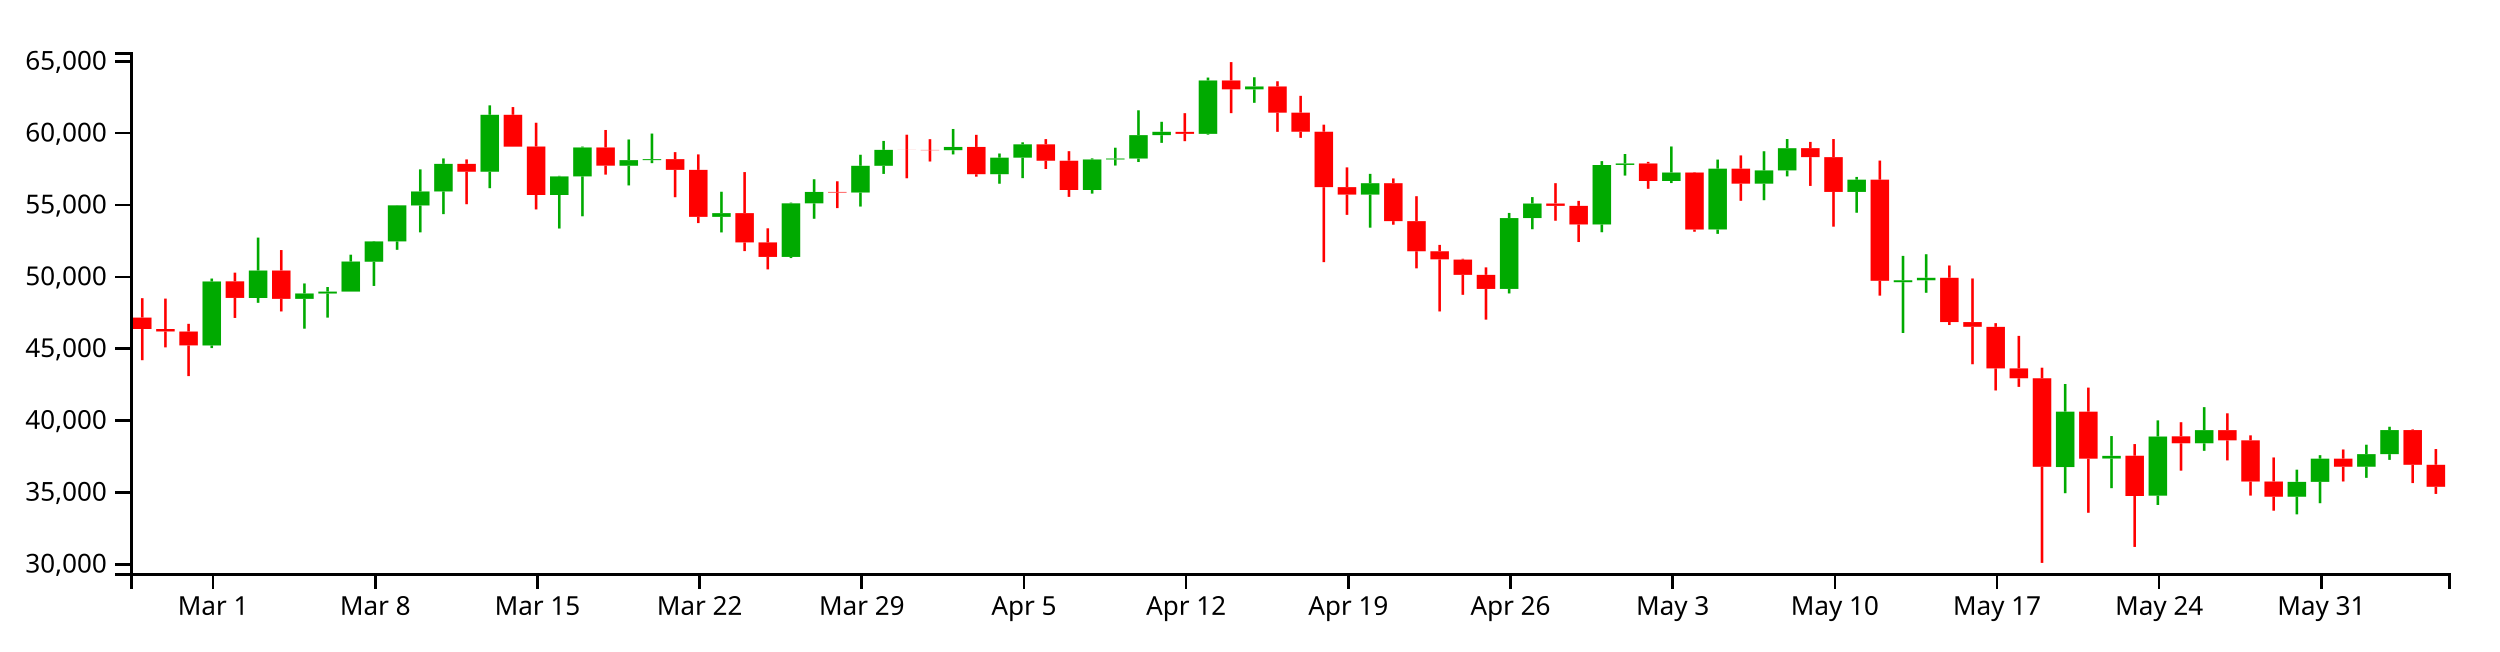
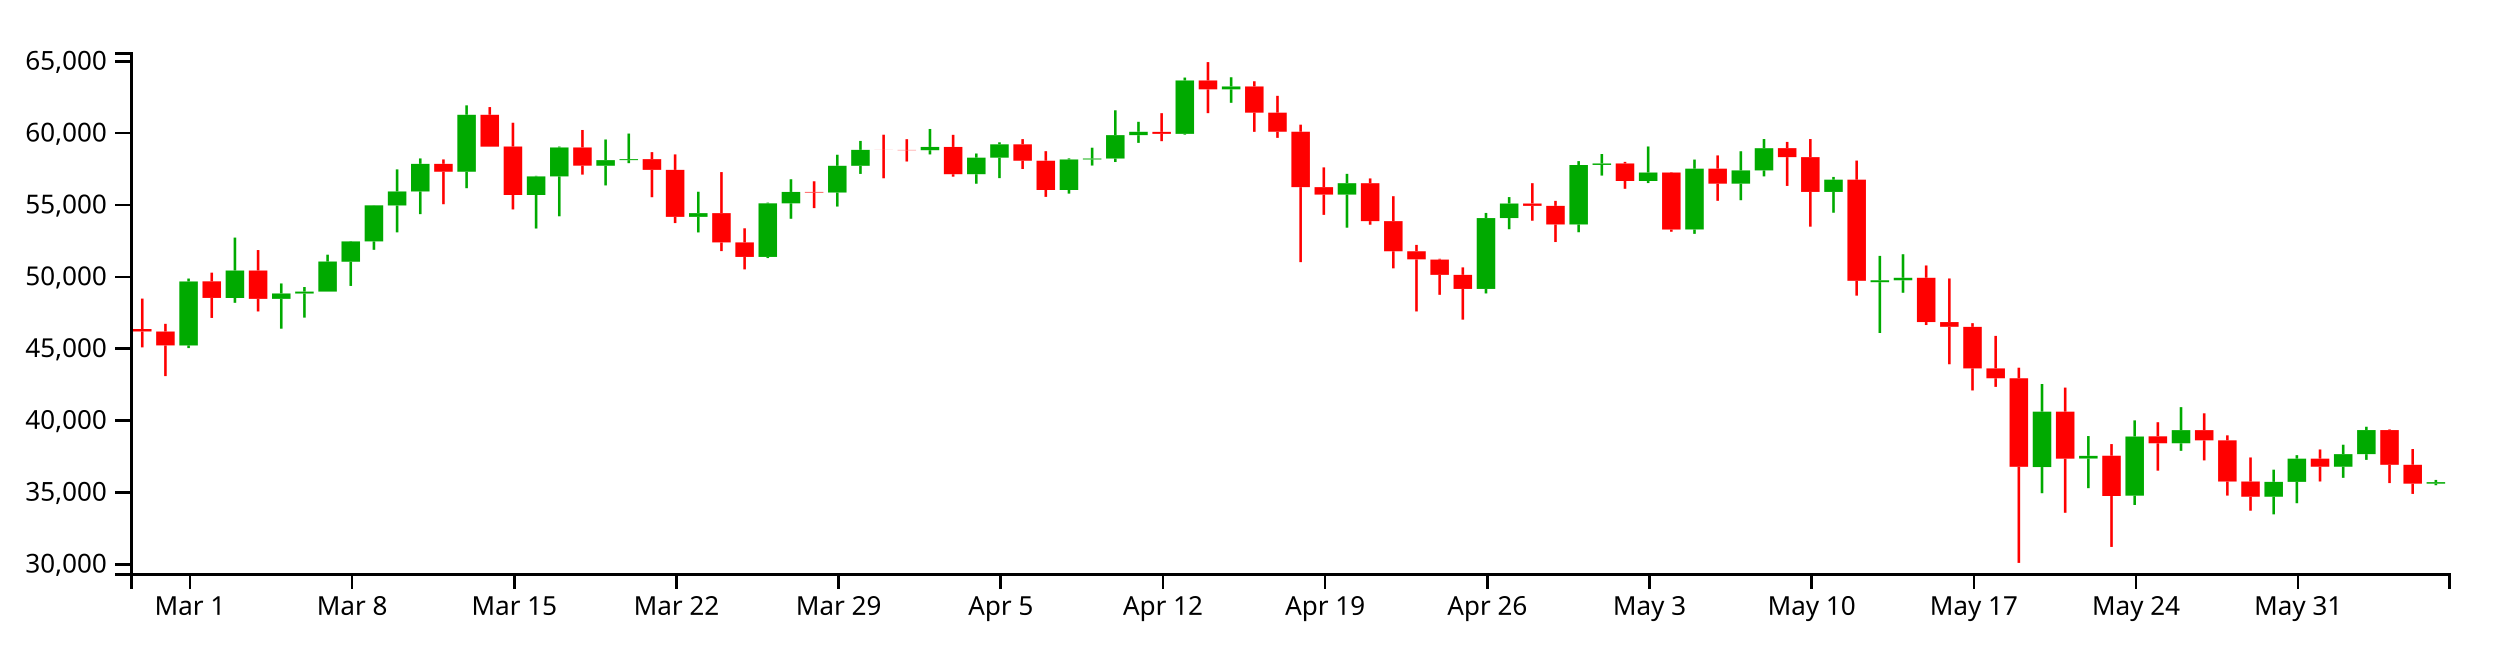
<svg xmlns="http://www.w3.org/2000/svg" version="1.1" width="960" height="250">
  <g transform="translate(50,20)">
    <style>.axis path,.axis line{fill:none;stroke:#000;shape-rendering:crispEdges;}path.candle{stroke:#000000;}path.candle.body{stroke-width:0;}path.candle.up{fill:#00AA00;stroke:#00AA00;}path.candle.down{fill:#FF0000;stroke:#FF0000;}</style>
    <g class="candlestick">
      <g class="data">
-         <path class="candle body up" d="M 27.757 112.651 l 7.117 0 L 34.874 88.082 l -7.117 0 L 27.757 112.651 M 45.55 94.429 l 7.117 0 L 52.667 83.876 l -7.117 0 L 45.55 94.429 M 63.343 94.774 l 7.117 0 L 70.46 92.691 l -7.117 0 L 63.343 94.774 M 72.239 92.718 l 7.117 0 L 79.356 91.971 l -7.117 0 L 72.239 92.718 M 81.136 91.971 l 7.117 0 L 88.253 80.442 l -7.117 0 L 81.136 91.971 M 90.032 80.512 l 7.117 0 L 97.149 72.698 l -7.117 0 L 90.032 80.512 M 98.928 72.698 l 7.117 0 L 106.046 58.853 l -7.117 0 L 98.928 72.698 M 107.825 58.907 l 7.117 0 L 114.942 53.517 l -7.117 0 L 107.825 58.907 M 116.721 53.517 l 7.117 0 L 123.838 42.915 l -7.117 0 L 116.721 53.517 M 134.514 45.957 l 7.117 0 L 141.631 24.071 l -7.117 0 L 134.514 45.957 M 161.204 54.877 l 7.117 0 L 168.321 47.728 l -7.117 0 L 161.204 54.877 M 170.1 47.728 l 7.117 0 L 177.217 36.626 l -7.117 0 L 170.1 47.728 M 187.893 43.644 l 7.117 0 L 195.01 41.498 l -7.117 0 L 187.893 43.644 M 196.789 41.498 l 7.117 0 L 203.906 41.099 l -7.117 0 L 196.789 41.498 M 223.479 63.274 l 7.117 0 L 230.596 61.852 l -7.117 0 L 223.479 63.274 M 250.168 78.665 l 7.117 0 L 257.285 58.075 l -7.117 0 L 250.168 78.665 M 259.064 58.075 l 7.117 0 L 266.182 53.707 l -7.117 0 L 259.064 58.075 M 276.857 53.925 l 7.117 0 L 283.974 43.675 l -7.117 0 L 276.857 53.925 M 285.754 43.675 l 7.117 0 L 292.871 37.544 l -7.117 0 L 285.754 43.675 M 312.443 37.688 l 7.117 0 L 319.56 36.422 l -7.117 0 L 312.443 37.688 M 330.236 46.894 l 7.117 0 L 337.353 40.549 l -7.117 0 L 330.236 46.894 M 339.132 40.549 l 7.117 0 L 346.25 35.429 l -7.117 0 L 339.132 40.549 M 365.822 52.955 l 7.117 0 L 372.939 41.236 l -7.117 0 L 365.822 52.955 M 374.718 41.236 l 7.117 0 L 381.835 40.877 l -7.117 0 L 374.718 41.236 M 383.615 40.877 l 7.117 0 L 390.732 31.902 l -7.117 0 L 383.615 40.877 M 392.511 31.902 l 7.117 0 L 399.628 30.615 l -7.117 0 L 392.511 31.902 M 410.304 31.401 l 7.117 0 L 417.421 10.903 l -7.117 0 L 410.304 31.401 M 428.097 14.299 l 7.117 0 L 435.214 13.193 l -7.117 0 L 428.097 14.299 M 472.579 54.722 l 7.117 0 L 479.696 50.353 l -7.117 0 L 472.579 54.722 M 525.958 90.953 l 7.117 0 L 533.075 63.726 l -7.117 0 L 525.958 90.953 M 534.854 63.726 l 7.117 0 L 541.971 58.15 l -7.117 0 L 534.854 63.726 M 561.543 66.189 l 7.117 0 L 568.661 43.35 l -7.117 0 L 561.543 66.189 M 570.44 43.334 l 7.117 0 L 577.557 42.765 l -7.117 0 L 570.44 43.334 M 588.233 49.508 l 7.117 0 L 595.35 46.246 l -7.117 0 L 588.233 49.508 M 606.026 68.119 l 7.117 0 L 613.143 44.775 l -7.117 0 L 606.026 68.119 M 623.818 50.526 l 7.117 0 L 630.936 45.444 l -7.117 0 L 623.818 50.526 M 632.715 45.44 l 7.117 0 L 639.832 36.907 l -7.117 0 L 632.715 45.44 M 659.404 53.713 l 7.117 0 L 666.521 49.001 l -7.117 0 L 659.404 53.713 M 677.197 88.357 l 7.117 0 L 684.314 87.619 l -7.117 0 L 677.197 88.357 M 686.094 87.614 l 7.117 0 L 693.211 86.678 l -7.117 0 L 686.094 87.614 M 739.472 159.345 l 7.117 0 L 746.589 138.073 l -7.117 0 L 739.472 159.345 M 757.265 156.078 l 7.117 0 L 764.382 155.05 l -7.117 0 L 757.265 156.078 M 775.058 170.324 l 7.117 0 L 782.175 147.62 l -7.117 0 L 775.058 170.324 M 792.851 150.222 l 7.117 0 L 799.968 145.161 l -7.117 0 L 792.851 150.222 M 828.437 170.745 l 7.117 0 L 835.554 165.028 l -7.117 0 L 828.437 170.745 M 837.333 165.028 l 7.117 0 L 844.45 156.131 l -7.117 0 L 837.333 165.028 M 855.126 159.215 l 7.117 0 L 862.243 154.393 l -7.117 0 L 855.126 159.215 M 864.022 154.393 l 7.117 0 L 871.14 145.134 l -7.117 0 L 864.022 154.393" />
-         <path class="candle body down" d="M 1.068 101.949 l 7.117 0 L 8.185 106.346 l -7.117 0 L 1.068 101.949 M 9.964 106.346 l 7.117 0 L 17.081 107.286 l -7.117 0 L 9.964 106.346 M 18.86 107.302 l 7.117 0 L 25.978 112.643 l -7.117 0 L 18.86 107.302 M 36.653 88.034 l 7.117 0 L 43.77 94.407 l -7.117 0 L 36.653 88.034 M 54.446 83.876 l 7.117 0 L 61.563 94.774 l -7.117 0 L 54.446 83.876 M 125.618 42.915 l 7.117 0 L 132.735 45.957 l -7.117 0 L 125.618 42.915 M 143.411 24.071 l 7.117 0 L 150.528 36.321 l -7.117 0 L 143.411 24.071 M 152.307 36.278 l 7.117 0 L 159.424 54.877 l -7.117 0 L 152.307 36.278 M 178.996 36.626 l 7.117 0 L 186.114 43.605 l -7.117 0 L 178.996 36.626 M 205.686 41.111 l 7.117 0 L 212.803 45.241 l -7.117 0 L 205.686 41.111 M 214.582 45.241 l 7.117 0 L 221.699 63.274 l -7.117 0 L 214.582 45.241 M 232.375 61.842 l 7.117 0 L 239.492 73.093 l -7.117 0 L 232.375 61.842 M 241.271 73.093 l 7.117 0 L 248.389 78.665 l -7.117 0 L 241.271 73.093 M 267.961 53.707 l 7.117 0 L 275.078 53.925 l -7.117 0 L 267.961 53.707 M 294.65 37.544 l 7.117 0 L 301.767 37.577 l -7.117 0 L 294.65 37.544 M 303.547 37.583 l 7.117 0 L 310.664 37.688 l -7.117 0 L 303.547 37.583 M 321.339 36.422 l 7.117 0 L 328.457 46.894 l -7.117 0 L 321.339 36.422 M 348.029 35.429 l 7.117 0 L 355.146 41.712 l -7.117 0 L 348.029 35.429 M 356.925 41.718 l 7.117 0 L 364.042 52.955 l -7.117 0 L 356.925 41.718 M 401.407 30.635 l 7.117 0 L 408.525 31.401 l -7.117 0 L 401.407 30.635 M 419.2 10.903 l 7.117 0 L 426.317 14.299 l -7.117 0 L 419.2 10.903 M 436.993 13.2 l 7.117 0 L 444.11 23.263 l -7.117 0 L 436.993 13.2 M 445.89 23.263 l 7.117 0 L 453.007 30.591 l -7.117 0 L 445.89 23.263 M 454.786 30.591 l 7.117 0 L 461.903 51.871 l -7.117 0 L 454.786 30.591 M 463.683 51.871 l 7.117 0 L 470.8 54.722 l -7.117 0 L 463.683 51.871 M 481.475 50.353 l 7.117 0 L 488.593 64.905 l -7.117 0 L 481.475 50.353 M 490.372 64.905 l 7.117 0 L 497.489 76.474 l -7.117 0 L 490.372 64.905 M 499.268 76.474 l 7.117 0 L 506.385 79.595 l -7.117 0 L 499.268 76.474 M 508.165 79.676 l 7.117 0 L 515.282 85.539 l -7.117 0 L 508.165 79.676 M 517.061 85.539 l 7.117 0 L 524.178 90.953 l -7.117 0 L 517.061 85.539 M 543.75 58.15 l 7.117 0 L 550.868 59.064 l -7.117 0 L 543.75 58.15 M 552.647 59.064 l 7.117 0 L 559.764 66.189 l -7.117 0 L 552.647 59.064 M 579.336 42.781 l 7.117 0 L 586.453 49.508 l -7.117 0 L 579.336 42.781 M 597.129 46.246 l 7.117 0 L 604.246 68.147 l -7.117 0 L 597.129 46.246 M 614.922 44.775 l 7.117 0 L 622.039 50.526 l -7.117 0 L 614.922 44.775 M 641.611 36.882 l 7.117 0 L 648.729 40.334 l -7.117 0 L 641.611 36.882 M 650.508 40.334 l 7.117 0 L 657.625 53.713 l -7.117 0 L 650.508 40.334 M 668.301 49.001 l 7.117 0 L 675.418 87.838 l -7.117 0 L 668.301 49.001 M 694.99 86.663 l 7.117 0 L 702.107 103.664 l -7.117 0 L 694.99 86.663 M 703.886 103.664 l 7.117 0 L 711.004 105.493 l -7.117 0 L 703.886 103.664 M 712.783 105.518 l 7.117 0 L 719.9 121.457 l -7.117 0 L 712.783 105.518 M 721.679 121.458 l 7.117 0 L 728.796 125.255 l -7.117 0 L 721.679 121.458 M 730.576 125.255 l 7.117 0 L 737.693 159.241 l -7.117 0 L 730.576 125.255 M 748.369 138.08 l 7.117 0 L 755.486 156.141 l -7.117 0 L 748.369 138.08 M 766.162 155.001 l 7.117 0 L 773.279 170.468 l -7.117 0 L 766.162 155.001 M 783.954 147.539 l 7.117 0 L 791.072 150.222 l -7.117 0 L 783.954 147.539 M 801.747 145.161 l 7.117 0 L 808.864 149.089 l -7.117 0 L 801.747 145.161 M 810.644 149.089 l 7.117 0 L 817.761 164.905 l -7.117 0 L 810.644 149.089 M 819.54 164.915 l 7.117 0 L 826.657 170.745 l -7.117 0 L 819.54 164.915 M 846.23 156.131 l 7.117 0 L 853.347 159.225 l -7.117 0 L 846.23 156.131 M 872.919 145.135 l 7.117 0 L 880.036 158.475 l -7.117 0 L 872.919 145.135 M 881.815 158.474 l 7.117 0 L 888.932 166.943 l -7.117 0 L 881.815 158.474" />
+         <path class="candle body up" d="M 18.86 112.651 l 7.117 0 L 25.978 88.082 l -7.117 0 L 18.86 112.651 M 36.653 94.429 l 7.117 0 L 43.77 83.876 l -7.117 0 L 36.653 94.429 M 54.446 94.774 l 7.117 0 L 61.563 92.691 l -7.117 0 L 54.446 94.774 M 63.343 92.718 l 7.117 0 L 70.46 91.971 l -7.117 0 L 63.343 92.718 M 72.239 91.971 l 7.117 0 L 79.356 80.442 l -7.117 0 L 72.239 91.971 M 81.136 80.512 l 7.117 0 L 88.253 72.698 l -7.117 0 L 81.136 80.512 M 90.032 72.698 l 7.117 0 L 97.149 58.853 l -7.117 0 L 90.032 72.698 M 98.928 58.907 l 7.117 0 L 106.046 53.517 l -7.117 0 L 98.928 58.907 M 107.825 53.517 l 7.117 0 L 114.942 42.915 l -7.117 0 L 107.825 53.517 M 125.618 45.957 l 7.117 0 L 132.735 24.071 l -7.117 0 L 125.618 45.957 M 152.307 54.877 l 7.117 0 L 159.424 47.728 l -7.117 0 L 152.307 54.877 M 161.204 47.728 l 7.117 0 L 168.321 36.626 l -7.117 0 L 161.204 47.728 M 178.996 43.644 l 7.117 0 L 186.114 41.498 l -7.117 0 L 178.996 43.644 M 187.893 41.498 l 7.117 0 L 195.01 41.099 l -7.117 0 L 187.893 41.498 M 214.582 63.274 l 7.117 0 L 221.699 61.852 l -7.117 0 L 214.582 63.274 M 241.271 78.665 l 7.117 0 L 248.389 58.075 l -7.117 0 L 241.271 78.665 M 250.168 58.075 l 7.117 0 L 257.285 53.707 l -7.117 0 L 250.168 58.075 M 267.961 53.925 l 7.117 0 L 275.078 43.675 l -7.117 0 L 267.961 53.925 M 276.857 43.675 l 7.117 0 L 283.974 37.544 l -7.117 0 L 276.857 43.675 M 303.547 37.688 l 7.117 0 L 310.664 36.422 l -7.117 0 L 303.547 37.688 M 321.339 46.894 l 7.117 0 L 328.457 40.549 l -7.117 0 L 321.339 46.894 M 330.236 40.549 l 7.117 0 L 337.353 35.429 l -7.117 0 L 330.236 40.549 M 356.925 52.955 l 7.117 0 L 364.042 41.236 l -7.117 0 L 356.925 52.955 M 365.822 41.236 l 7.117 0 L 372.939 40.877 l -7.117 0 L 365.822 41.236 M 374.718 40.877 l 7.117 0 L 381.835 31.902 l -7.117 0 L 374.718 40.877 M 383.615 31.902 l 7.117 0 L 390.732 30.615 l -7.117 0 L 383.615 31.902 M 401.407 31.401 l 7.117 0 L 408.525 10.903 l -7.117 0 L 401.407 31.401 M 419.2 14.299 l 7.117 0 L 426.317 13.193 l -7.117 0 L 419.2 14.299 M 463.683 54.722 l 7.117 0 L 470.8 50.353 l -7.117 0 L 463.683 54.722 M 517.061 90.953 l 7.117 0 L 524.178 63.726 l -7.117 0 L 517.061 90.953 M 525.958 63.726 l 7.117 0 L 533.075 58.15 l -7.117 0 L 525.958 63.726 M 552.647 66.189 l 7.117 0 L 559.764 43.35 l -7.117 0 L 552.647 66.189 M 561.543 43.334 l 7.117 0 L 568.661 42.765 l -7.117 0 L 561.543 43.334 M 579.336 49.508 l 7.117 0 L 586.453 46.246 l -7.117 0 L 579.336 49.508 M 597.129 68.119 l 7.117 0 L 604.246 44.775 l -7.117 0 L 597.129 68.119 M 614.922 50.526 l 7.117 0 L 622.039 45.444 l -7.117 0 L 614.922 50.526 M 623.818 45.44 l 7.117 0 L 630.936 36.907 l -7.117 0 L 623.818 45.44 M 650.508 53.713 l 7.117 0 L 657.625 49.001 l -7.117 0 L 650.508 53.713 M 668.301 88.357 l 7.117 0 L 675.418 87.619 l -7.117 0 L 668.301 88.357 M 677.197 87.614 l 7.117 0 L 684.314 86.678 l -7.117 0 L 677.197 87.614 M 730.576 159.345 l 7.117 0 L 737.693 138.073 l -7.117 0 L 730.576 159.345 M 748.369 156.078 l 7.117 0 L 755.486 155.05 l -7.117 0 L 748.369 156.078 M 766.162 170.324 l 7.117 0 L 773.279 147.62 l -7.117 0 L 766.162 170.324 M 783.954 150.222 l 7.117 0 L 791.072 145.161 l -7.117 0 L 783.954 150.222 M 819.54 170.745 l 7.117 0 L 826.657 165.028 l -7.117 0 L 819.54 170.745 M 828.437 165.028 l 7.117 0 L 835.554 156.131 l -7.117 0 L 828.437 165.028 M 846.23 159.215 l 7.117 0 L 853.347 154.393 l -7.117 0 L 846.23 159.215 M 855.126 154.393 l 7.117 0 L 862.243 145.134 l -7.117 0 L 855.126 154.393 M 881.815 165.719 l 7.117 0 L 888.932 165.129 l -7.117 0 L 881.815 165.719" />
+         <path class="candle body down" d="M 1.068 106.346 l 7.117 0 L 8.185 107.286 l -7.117 0 L 1.068 106.346 M 9.964 107.302 l 7.117 0 L 17.081 112.643 l -7.117 0 L 9.964 107.302 M 27.757 88.034 l 7.117 0 L 34.874 94.407 l -7.117 0 L 27.757 88.034 M 45.55 83.876 l 7.117 0 L 52.667 94.774 l -7.117 0 L 45.55 83.876 M 116.721 42.915 l 7.117 0 L 123.838 45.957 l -7.117 0 L 116.721 42.915 M 134.514 24.071 l 7.117 0 L 141.631 36.321 l -7.117 0 L 134.514 24.071 M 143.411 36.278 l 7.117 0 L 150.528 54.877 l -7.117 0 L 143.411 36.278 M 170.1 36.626 l 7.117 0 L 177.217 43.605 l -7.117 0 L 170.1 36.626 M 196.789 41.111 l 7.117 0 L 203.906 45.241 l -7.117 0 L 196.789 41.111 M 205.686 45.241 l 7.117 0 L 212.803 63.274 l -7.117 0 L 205.686 45.241 M 223.479 61.842 l 7.117 0 L 230.596 73.093 l -7.117 0 L 223.479 61.842 M 232.375 73.093 l 7.117 0 L 239.492 78.665 l -7.117 0 L 232.375 73.093 M 259.064 53.707 l 7.117 0 L 266.182 53.925 l -7.117 0 L 259.064 53.707 M 285.754 37.544 l 7.117 0 L 292.871 37.577 l -7.117 0 L 285.754 37.544 M 294.65 37.583 l 7.117 0 L 301.767 37.688 l -7.117 0 L 294.65 37.583 M 312.443 36.422 l 7.117 0 L 319.56 46.894 l -7.117 0 L 312.443 36.422 M 339.132 35.429 l 7.117 0 L 346.25 41.712 l -7.117 0 L 339.132 35.429 M 348.029 41.718 l 7.117 0 L 355.146 52.955 l -7.117 0 L 348.029 41.718 M 392.511 30.635 l 7.117 0 L 399.628 31.401 l -7.117 0 L 392.511 30.635 M 410.304 10.903 l 7.117 0 L 417.421 14.299 l -7.117 0 L 410.304 10.903 M 428.097 13.2 l 7.117 0 L 435.214 23.263 l -7.117 0 L 428.097 13.2 M 436.993 23.263 l 7.117 0 L 444.11 30.591 l -7.117 0 L 436.993 23.263 M 445.89 30.591 l 7.117 0 L 453.007 51.871 l -7.117 0 L 445.89 30.591 M 454.786 51.871 l 7.117 0 L 461.903 54.722 l -7.117 0 L 454.786 51.871 M 472.579 50.353 l 7.117 0 L 479.696 64.905 l -7.117 0 L 472.579 50.353 M 481.475 64.905 l 7.117 0 L 488.593 76.474 l -7.117 0 L 481.475 64.905 M 490.372 76.474 l 7.117 0 L 497.489 79.595 l -7.117 0 L 490.372 76.474 M 499.268 79.676 l 7.117 0 L 506.385 85.539 l -7.117 0 L 499.268 79.676 M 508.165 85.539 l 7.117 0 L 515.282 90.953 l -7.117 0 L 508.165 85.539 M 534.854 58.15 l 7.117 0 L 541.971 59.064 l -7.117 0 L 534.854 58.15 M 543.75 59.064 l 7.117 0 L 550.868 66.189 l -7.117 0 L 543.75 59.064 M 570.44 42.781 l 7.117 0 L 577.557 49.508 l -7.117 0 L 570.44 42.781 M 588.233 46.246 l 7.117 0 L 595.35 68.147 l -7.117 0 L 588.233 46.246 M 606.026 44.775 l 7.117 0 L 613.143 50.526 l -7.117 0 L 606.026 44.775 M 632.715 36.882 l 7.117 0 L 639.832 40.334 l -7.117 0 L 632.715 36.882 M 641.611 40.334 l 7.117 0 L 648.729 53.713 l -7.117 0 L 641.611 40.334 M 659.404 49.001 l 7.117 0 L 666.521 87.838 l -7.117 0 L 659.404 49.001 M 686.094 86.663 l 7.117 0 L 693.211 103.664 l -7.117 0 L 686.094 86.663 M 694.99 103.664 l 7.117 0 L 702.107 105.493 l -7.117 0 L 694.99 103.664 M 703.886 105.518 l 7.117 0 L 711.004 121.457 l -7.117 0 L 703.886 105.518 M 712.783 121.458 l 7.117 0 L 719.9 125.255 l -7.117 0 L 712.783 121.458 M 721.679 125.255 l 7.117 0 L 728.796 159.241 l -7.117 0 L 721.679 125.255 M 739.472 138.08 l 7.117 0 L 746.589 156.141 l -7.117 0 L 739.472 138.08 M 757.265 155.001 l 7.117 0 L 764.382 170.468 l -7.117 0 L 757.265 155.001 M 775.058 147.539 l 7.117 0 L 782.175 150.222 l -7.117 0 L 775.058 147.539 M 792.851 145.161 l 7.117 0 L 799.968 149.089 l -7.117 0 L 792.851 145.161 M 801.747 149.089 l 7.117 0 L 808.864 164.905 l -7.117 0 L 801.747 149.089 M 810.644 164.915 l 7.117 0 L 817.761 170.745 l -7.117 0 L 810.644 164.915 M 837.333 156.131 l 7.117 0 L 844.45 159.225 l -7.117 0 L 837.333 156.131 M 864.022 145.135 l 7.117 0 L 871.14 158.475 l -7.117 0 L 864.022 145.135 M 872.919 158.474 l 7.117 0 L 880.036 165.735 l -7.117 0 L 872.919 158.474" />
        <path class="candle body equal" />
-         <path class="candle wick up" d="M 31.315 86.962 L 31.315 88.082 M 31.315 112.651 L 31.315 113.664 M 49.108 71.237 L 49.108 83.876 M 49.108 94.429 L 49.108 96.283 M 66.901 88.844 L 66.901 92.691 M 66.901 94.774 L 66.901 106.218 M 75.798 90.217 L 75.798 91.971 M 75.798 92.718 L 75.798 101.97 M 84.694 77.803 L 84.694 80.442 M 84.694 91.971 L 84.694 91.971 M 93.591 72.546 L 93.591 72.698 M 93.591 80.512 L 93.591 89.805 M 102.487 58.795 L 102.487 58.853 M 102.487 72.698 L 102.487 75.93 M 111.383 45.042 L 111.383 53.517 M 111.383 58.907 L 111.383 69.223 M 120.28 40.836 L 120.28 42.915 M 120.28 53.517 L 120.28 62.228 M 138.073 20.454 L 138.073 24.071 M 138.073 45.957 L 138.073 52.267 M 164.762 47.521 L 164.762 47.728 M 164.762 54.877 L 164.762 67.754 M 173.659 36.285 L 173.659 36.626 M 173.659 47.728 L 173.659 63.051 M 191.451 33.564 L 191.451 41.498 M 191.451 43.644 L 191.451 51.204 M 200.348 31.29 L 200.348 41.099 M 200.348 41.498 L 200.348 42.655 M 227.037 53.631 L 227.037 61.852 M 227.037 63.274 L 227.037 69.251 M 253.727 57.81 L 253.727 58.075 M 253.727 78.665 L 253.727 79.102 M 262.623 48.834 L 262.623 53.707 M 262.623 58.075 L 262.623 64.009 M 280.416 39.424 L 280.416 43.675 M 280.416 53.925 L 280.416 59.319 M 289.312 34.115 L 289.312 37.544 M 289.312 43.675 L 289.312 46.787 M 316.002 29.525 L 316.002 36.422 M 316.002 37.688 L 316.002 39.299 M 333.794 38.944 L 333.794 40.549 M 333.794 46.894 L 333.794 50.557 M 342.691 34.645 L 342.691 35.429 M 342.691 40.549 L 342.691 48.407 M 369.38 40.817 L 369.38 41.236 M 369.38 52.955 L 369.38 54.354 M 378.277 36.726 L 378.277 40.877 M 378.277 41.236 L 378.277 43.572 M 387.173 22.352 L 387.173 31.902 M 387.173 40.877 L 387.173 42.215 M 396.07 26.771 L 396.07 30.615 M 396.07 31.902 L 396.07 34.863 M 413.862 9.784 L 413.862 10.903 M 413.862 31.401 L 413.862 31.703 M 431.655 9.662 L 431.655 13.193 M 431.655 14.299 L 431.655 19.483 M 476.138 46.76 L 476.138 50.353 M 476.138 54.722 L 476.138 67.43 M 529.516 61.766 L 529.516 63.726 M 529.516 90.953 L 529.516 92.681 M 538.413 55.678 L 538.413 58.15 M 538.413 63.726 L 538.413 68.026 M 565.102 41.867 L 565.102 43.35 M 565.102 66.189 L 565.102 69.179 M 573.998 39.136 L 573.998 42.765 M 573.998 43.334 L 573.998 47.423 M 591.791 36.248 L 591.791 46.246 M 591.791 49.508 L 591.791 50.298 M 609.584 41.278 L 609.584 44.775 M 609.584 68.119 L 609.584 69.803 M 627.377 38.077 L 627.377 45.444 M 627.377 50.526 L 627.377 56.883 M 636.273 33.387 L 636.273 36.907 M 636.273 45.44 L 636.273 47.733 M 662.963 47.94 L 662.963 49.001 M 662.963 53.713 L 662.963 61.692 M 680.756 78.26 L 680.756 87.619 M 680.756 88.357 L 680.756 107.874 M 689.652 77.621 L 689.652 86.678 M 689.652 87.614 L 689.652 92.426 M 743.031 127.451 L 743.031 138.073 M 743.031 159.345 L 743.031 169.394 M 760.824 147.44 L 760.824 155.05 M 760.824 156.078 L 760.824 167.459 M 778.617 141.42 L 778.617 147.62 M 778.617 170.324 L 778.617 173.913 M 796.409 136.338 L 796.409 145.161 M 796.409 150.222 L 796.409 153.115 M 831.995 160.356 L 831.995 165.028 M 831.995 170.745 L 831.995 177.51 M 840.892 154.778 L 840.892 156.131 M 840.892 165.028 L 840.892 173.235 M 858.685 150.772 L 858.685 154.393 M 858.685 159.215 L 858.685 163.49 M 867.581 143.87 L 867.581 145.134 M 867.581 154.393 L 867.581 156.593" style="stroke-width: 1px;" />
-         <path class="candle wick down" d="M 4.626 94.498 L 4.626 101.949 M 4.626 106.346 L 4.626 118.319 M 13.523 94.665 L 13.523 106.346 M 13.523 107.286 L 13.523 113.391 M 22.419 104.351 L 22.419 107.302 M 22.419 112.643 L 22.419 124.426 M 40.212 84.7 L 40.212 88.034 M 40.212 94.407 L 40.212 102.093 M 58.005 76.016 L 58.005 83.876 M 58.005 94.774 L 58.005 99.597 M 129.176 41.214 L 129.176 42.915 M 129.176 45.957 L 129.176 58.421 M 146.969 21.112 L 146.969 24.071 M 146.969 36.321 L 146.969 36.329 M 155.866 27.133 L 155.866 36.278 M 155.866 54.877 L 155.866 60.423 M 182.555 29.911 L 182.555 36.626 M 182.555 43.605 L 182.555 47.054 M 209.244 38.413 L 209.244 41.111 M 209.244 45.241 L 209.244 55.732 M 218.141 39.287 L 218.141 45.241 M 218.141 63.274 L 218.141 65.664 M 235.934 46.077 L 235.934 61.842 M 235.934 73.093 L 235.934 76.424 M 244.83 67.667 L 244.83 73.093 M 244.83 78.665 L 244.83 83.444 M 271.519 49.61 L 271.519 53.707 M 271.519 53.925 L 271.519 59.916 M 298.209 31.732 L 298.209 37.544 M 298.209 37.577 L 298.209 48.455 M 307.105 33.442 L 307.105 37.583 M 307.105 37.688 L 307.105 42.019 M 324.898 31.777 L 324.898 36.422 M 324.898 46.894 L 324.898 47.843 M 351.587 33.413 L 351.587 35.429 M 351.587 41.712 L 351.587 44.902 M 360.484 38.049 L 360.484 41.718 M 360.484 52.955 L 360.484 55.606 M 404.966 23.455 L 404.966 30.635 M 404.966 31.401 L 404.966 34.211 M 422.759 3.846 L 422.759 10.903 M 422.759 14.299 L 422.759 23.45 M 440.552 11.203 L 440.552 13.2 M 440.552 23.263 L 440.552 30.628 M 449.448 16.801 L 449.448 23.263 M 449.448 30.591 L 449.448 32.941 M 458.345 27.875 L 458.345 30.591 M 458.345 51.871 L 458.345 80.665 M 467.241 44.274 L 467.241 51.871 M 467.241 54.722 L 467.241 62.511 M 485.034 48.517 L 485.034 50.353 M 485.034 64.905 L 485.034 66.293 M 493.93 55.339 L 493.93 64.905 M 493.93 76.474 L 493.93 83.045 M 502.827 74.041 L 502.827 76.474 M 502.827 79.595 L 502.827 99.597 M 511.723 79.369 L 511.723 79.676 M 511.723 85.539 L 511.723 93.213 M 520.62 82.67 L 520.62 85.539 M 520.62 90.953 L 520.62 102.742 M 547.309 50.337 L 547.309 58.15 M 547.309 59.064 L 547.309 64.764 M 556.206 57.135 L 556.206 59.064 M 556.206 66.189 L 556.206 72.942 M 582.895 42.154 L 582.895 42.781 M 582.895 49.508 L 582.895 52.504 M 600.688 46.077 L 600.688 46.246 M 600.688 68.147 L 600.688 68.993 M 618.481 39.677 L 618.481 44.775 M 618.481 50.526 L 618.481 57.112 M 645.17 34.49 L 645.17 36.882 M 645.17 40.334 L 645.17 51.398 M 654.066 33.387 L 654.066 40.334 M 654.066 53.713 L 654.066 67.044 M 671.859 41.663 L 671.859 49.001 M 671.859 87.838 L 671.859 93.528 M 698.549 81.941 L 698.549 86.663 M 698.549 103.664 L 698.549 104.811 M 707.445 86.93 L 707.445 103.664 M 707.445 105.493 L 707.445 119.872 M 716.341 104.088 L 716.341 105.518 M 716.341 121.457 L 716.341 129.938 M 725.238 108.981 L 725.238 121.458 M 725.238 125.255 L 725.238 128.564 M 734.134 121.199 L 734.134 125.255 M 734.134 159.241 L 734.134 196.154 M 751.927 128.84 L 751.927 138.08 M 751.927 156.141 L 751.927 176.909 M 769.72 150.52 L 769.72 155.001 M 769.72 170.468 L 769.72 190.024 M 787.513 142.128 L 787.513 147.539 M 787.513 150.222 L 787.513 160.733 M 805.306 138.71 L 805.306 145.161 M 805.306 149.089 L 805.306 156.79 M 814.202 147.17 L 814.202 149.089 M 814.202 164.905 L 814.202 170.31 M 823.099 155.663 L 823.099 164.915 M 823.099 170.745 L 823.099 176.11 M 849.788 152.594 L 849.788 156.131 M 849.788 159.225 L 849.788 164.892 M 876.477 144.901 L 876.477 145.135 M 876.477 158.475 L 876.477 165.503 M 885.374 152.427 L 885.374 158.474 M 885.374 166.943 L 885.374 169.67" style="stroke-width: 1px;" />
+         <path class="candle wick up" d="M 22.419 86.962 L 22.419 88.082 M 22.419 112.651 L 22.419 113.664 M 40.212 71.237 L 40.212 83.876 M 40.212 94.429 L 40.212 96.283 M 58.005 88.844 L 58.005 92.691 M 58.005 94.774 L 58.005 106.218 M 66.901 90.217 L 66.901 91.971 M 66.901 92.718 L 66.901 101.97 M 75.798 77.803 L 75.798 80.442 M 75.798 91.971 L 75.798 91.971 M 84.694 72.546 L 84.694 72.698 M 84.694 80.512 L 84.694 89.805 M 93.591 58.795 L 93.591 58.853 M 93.591 72.698 L 93.591 75.93 M 102.487 45.042 L 102.487 53.517 M 102.487 58.907 L 102.487 69.223 M 111.383 40.836 L 111.383 42.915 M 111.383 53.517 L 111.383 62.228 M 129.176 20.454 L 129.176 24.071 M 129.176 45.957 L 129.176 52.267 M 155.866 47.521 L 155.866 47.728 M 155.866 54.877 L 155.866 67.754 M 164.762 36.285 L 164.762 36.626 M 164.762 47.728 L 164.762 63.051 M 182.555 33.564 L 182.555 41.498 M 182.555 43.644 L 182.555 51.204 M 191.451 31.29 L 191.451 41.099 M 191.451 41.498 L 191.451 42.655 M 218.141 53.631 L 218.141 61.852 M 218.141 63.274 L 218.141 69.251 M 244.83 57.81 L 244.83 58.075 M 244.83 78.665 L 244.83 79.102 M 253.727 48.834 L 253.727 53.707 M 253.727 58.075 L 253.727 64.009 M 271.519 39.424 L 271.519 43.675 M 271.519 53.925 L 271.519 59.319 M 280.416 34.115 L 280.416 37.544 M 280.416 43.675 L 280.416 46.787 M 307.105 29.525 L 307.105 36.422 M 307.105 37.688 L 307.105 39.299 M 324.898 38.944 L 324.898 40.549 M 324.898 46.894 L 324.898 50.557 M 333.794 34.645 L 333.794 35.429 M 333.794 40.549 L 333.794 48.407 M 360.484 40.817 L 360.484 41.236 M 360.484 52.955 L 360.484 54.354 M 369.38 36.726 L 369.38 40.877 M 369.38 41.236 L 369.38 43.572 M 378.277 22.352 L 378.277 31.902 M 378.277 40.877 L 378.277 42.215 M 387.173 26.771 L 387.173 30.615 M 387.173 31.902 L 387.173 34.863 M 404.966 9.784 L 404.966 10.903 M 404.966 31.401 L 404.966 31.703 M 422.759 9.662 L 422.759 13.193 M 422.759 14.299 L 422.759 19.483 M 467.241 46.76 L 467.241 50.353 M 467.241 54.722 L 467.241 67.43 M 520.62 61.766 L 520.62 63.726 M 520.62 90.953 L 520.62 92.681 M 529.516 55.678 L 529.516 58.15 M 529.516 63.726 L 529.516 68.026 M 556.206 41.867 L 556.206 43.35 M 556.206 66.189 L 556.206 69.179 M 565.102 39.136 L 565.102 42.765 M 565.102 43.334 L 565.102 47.423 M 582.895 36.248 L 582.895 46.246 M 582.895 49.508 L 582.895 50.298 M 600.688 41.278 L 600.688 44.775 M 600.688 68.119 L 600.688 69.803 M 618.481 38.077 L 618.481 45.444 M 618.481 50.526 L 618.481 56.883 M 627.377 33.387 L 627.377 36.907 M 627.377 45.44 L 627.377 47.733 M 654.066 47.94 L 654.066 49.001 M 654.066 53.713 L 654.066 61.692 M 671.859 78.26 L 671.859 87.619 M 671.859 88.357 L 671.859 107.874 M 680.756 77.621 L 680.756 86.678 M 680.756 87.614 L 680.756 92.426 M 734.134 127.451 L 734.134 138.073 M 734.134 159.345 L 734.134 169.394 M 751.927 147.44 L 751.927 155.05 M 751.927 156.078 L 751.927 167.459 M 769.72 141.42 L 769.72 147.62 M 769.72 170.324 L 769.72 173.913 M 787.513 136.338 L 787.513 145.161 M 787.513 150.222 L 787.513 153.115 M 823.099 160.356 L 823.099 165.028 M 823.099 170.745 L 823.099 177.51 M 831.995 154.778 L 831.995 156.131 M 831.995 165.028 L 831.995 173.235 M 849.788 150.772 L 849.788 154.393 M 849.788 159.215 L 849.788 163.49 M 858.685 143.87 L 858.685 145.134 M 858.685 154.393 L 858.685 156.593 M 885.374 164.29 L 885.374 165.129 M 885.374 165.719 L 885.374 166.328" style="stroke-width: 1px;" />
+         <path class="candle wick down" d="M 4.626 94.665 L 4.626 106.346 M 4.626 107.286 L 4.626 113.391 M 13.523 104.351 L 13.523 107.302 M 13.523 112.643 L 13.523 124.426 M 31.315 84.7 L 31.315 88.034 M 31.315 94.407 L 31.315 102.093 M 49.108 76.016 L 49.108 83.876 M 49.108 94.774 L 49.108 99.597 M 120.28 41.214 L 120.28 42.915 M 120.28 45.957 L 120.28 58.421 M 138.073 21.112 L 138.073 24.071 M 138.073 36.321 L 138.073 36.329 M 146.969 27.133 L 146.969 36.278 M 146.969 54.877 L 146.969 60.423 M 173.659 29.911 L 173.659 36.626 M 173.659 43.605 L 173.659 47.054 M 200.348 38.413 L 200.348 41.111 M 200.348 45.241 L 200.348 55.732 M 209.244 39.287 L 209.244 45.241 M 209.244 63.274 L 209.244 65.664 M 227.037 46.077 L 227.037 61.842 M 227.037 73.093 L 227.037 76.424 M 235.934 67.667 L 235.934 73.093 M 235.934 78.665 L 235.934 83.444 M 262.623 49.61 L 262.623 53.707 M 262.623 53.925 L 262.623 59.916 M 289.312 31.732 L 289.312 37.544 M 289.312 37.577 L 289.312 48.455 M 298.209 33.442 L 298.209 37.583 M 298.209 37.688 L 298.209 42.019 M 316.002 31.777 L 316.002 36.422 M 316.002 46.894 L 316.002 47.843 M 342.691 33.413 L 342.691 35.429 M 342.691 41.712 L 342.691 44.902 M 351.587 38.049 L 351.587 41.718 M 351.587 52.955 L 351.587 55.606 M 396.07 23.455 L 396.07 30.635 M 396.07 31.401 L 396.07 34.211 M 413.862 3.846 L 413.862 10.903 M 413.862 14.299 L 413.862 23.45 M 431.655 11.203 L 431.655 13.2 M 431.655 23.263 L 431.655 30.628 M 440.552 16.801 L 440.552 23.263 M 440.552 30.591 L 440.552 32.941 M 449.448 27.875 L 449.448 30.591 M 449.448 51.871 L 449.448 80.665 M 458.345 44.274 L 458.345 51.871 M 458.345 54.722 L 458.345 62.511 M 476.138 48.517 L 476.138 50.353 M 476.138 64.905 L 476.138 66.293 M 485.034 55.339 L 485.034 64.905 M 485.034 76.474 L 485.034 83.045 M 493.93 74.041 L 493.93 76.474 M 493.93 79.595 L 493.93 99.597 M 502.827 79.369 L 502.827 79.676 M 502.827 85.539 L 502.827 93.213 M 511.723 82.67 L 511.723 85.539 M 511.723 90.953 L 511.723 102.742 M 538.413 50.337 L 538.413 58.15 M 538.413 59.064 L 538.413 64.764 M 547.309 57.135 L 547.309 59.064 M 547.309 66.189 L 547.309 72.942 M 573.998 42.154 L 573.998 42.781 M 573.998 49.508 L 573.998 52.504 M 591.791 46.077 L 591.791 46.246 M 591.791 68.147 L 591.791 68.993 M 609.584 39.677 L 609.584 44.775 M 609.584 50.526 L 609.584 57.112 M 636.273 34.49 L 636.273 36.882 M 636.273 40.334 L 636.273 51.398 M 645.17 33.387 L 645.17 40.334 M 645.17 53.713 L 645.17 67.044 M 662.963 41.663 L 662.963 49.001 M 662.963 87.838 L 662.963 93.528 M 689.652 81.941 L 689.652 86.663 M 689.652 103.664 L 689.652 104.811 M 698.549 86.93 L 698.549 103.664 M 698.549 105.493 L 698.549 119.872 M 707.445 104.088 L 707.445 105.518 M 707.445 121.457 L 707.445 129.938 M 716.341 108.981 L 716.341 121.458 M 716.341 125.255 L 716.341 128.564 M 725.238 121.199 L 725.238 125.255 M 725.238 159.241 L 725.238 196.154 M 743.031 128.84 L 743.031 138.08 M 743.031 156.141 L 743.031 176.909 M 760.824 150.52 L 760.824 155.001 M 760.824 170.468 L 760.824 190.024 M 778.617 142.128 L 778.617 147.539 M 778.617 150.222 L 778.617 160.733 M 796.409 138.71 L 796.409 145.161 M 796.409 149.089 L 796.409 156.79 M 805.306 147.17 L 805.306 149.089 M 805.306 164.905 L 805.306 170.31 M 814.202 155.663 L 814.202 164.915 M 814.202 170.745 L 814.202 176.11 M 840.892 152.594 L 840.892 156.131 M 840.892 159.225 L 840.892 164.892 M 867.581 144.901 L 867.581 145.135 M 867.581 158.475 L 867.581 165.503 M 876.477 152.427 L 876.477 158.474 M 876.477 165.735 L 876.477 169.67" style="stroke-width: 1px;" />
        <path class="candle wick equal" style="stroke-width: 1px;" />
      </g>
    </g>
    <g class="x axis" transform="translate(0,200)" fill="none" font-size="10" font-family="sans-serif" text-anchor="middle">
      <path class="domain" stroke="#000" d="M0.5,6V0.5H890.5V6" />
-       <g class="tick" opacity="1" transform="translate(31.31547,0)">
+       <g class="tick" opacity="1" transform="translate(22.41903,0)">
        <line stroke="#000" y2="6" x1="0.5" x2="0.5" />
        <text fill="#000" y="9" x="0.5" dy="0.71em">Mar  1</text>
      </g>
-       <g class="tick" opacity="1" transform="translate(93.59056,0)">
+       <g class="tick" opacity="1" transform="translate(84.69412,0)">
        <line stroke="#000" y2="6" x1="0.5" x2="0.5" />
        <text fill="#000" y="9" x="0.5" dy="0.71em">Mar  8</text>
      </g>
-       <g class="tick" opacity="1" transform="translate(155.8657,0)">
+       <g class="tick" opacity="1" transform="translate(146.9692,0)">
        <line stroke="#000" y2="6" x1="0.5" x2="0.5" />
        <text fill="#000" y="9" x="0.5" dy="0.71em">Mar 15</text>
      </g>
-       <g class="tick" opacity="1" transform="translate(218.1407,0)">
+       <g class="tick" opacity="1" transform="translate(209.2443,0)">
        <line stroke="#000" y2="6" x1="0.5" x2="0.5" />
        <text fill="#000" y="9" x="0.5" dy="0.71em">Mar 22</text>
      </g>
-       <g class="tick" opacity="1" transform="translate(280.4158,0)">
+       <g class="tick" opacity="1" transform="translate(271.5194,0)">
        <line stroke="#000" y2="6" x1="0.5" x2="0.5" />
        <text fill="#000" y="9" x="0.5" dy="0.71em">Mar 29</text>
      </g>
-       <g class="tick" opacity="1" transform="translate(342.6909,0)">
+       <g class="tick" opacity="1" transform="translate(333.7945,0)">
        <line stroke="#000" y2="6" x1="0.5" x2="0.5" />
        <text fill="#000" y="9" x="0.5" dy="0.71em">Apr  5</text>
      </g>
-       <g class="tick" opacity="1" transform="translate(404.966,0)">
+       <g class="tick" opacity="1" transform="translate(396.0696,0)">
        <line stroke="#000" y2="6" x1="0.5" x2="0.5" />
        <text fill="#000" y="9" x="0.5" dy="0.71em">Apr 12</text>
      </g>
-       <g class="tick" opacity="1" transform="translate(467.2411,0)">
+       <g class="tick" opacity="1" transform="translate(458.3447,0)">
        <line stroke="#000" y2="6" x1="0.5" x2="0.5" />
        <text fill="#000" y="9" x="0.5" dy="0.71em">Apr 19</text>
      </g>
-       <g class="tick" opacity="1" transform="translate(529.5162,0)">
+       <g class="tick" opacity="1" transform="translate(520.6198,0)">
        <line stroke="#000" y2="6" x1="0.5" x2="0.5" />
        <text fill="#000" y="9" x="0.5" dy="0.71em">Apr 26</text>
      </g>
-       <g class="tick" opacity="1" transform="translate(591.7913,0)">
+       <g class="tick" opacity="1" transform="translate(582.8948,0)">
        <line stroke="#000" y2="6" x1="0.5" x2="0.5" />
        <text fill="#000" y="9" x="0.5" dy="0.71em">May  3</text>
      </g>
-       <g class="tick" opacity="1" transform="translate(654.0664,0)">
+       <g class="tick" opacity="1" transform="translate(645.1699,0)">
        <line stroke="#000" y2="6" x1="0.5" x2="0.5" />
        <text fill="#000" y="9" x="0.5" dy="0.71em">May 10</text>
      </g>
-       <g class="tick" opacity="1" transform="translate(716.3415,0)">
+       <g class="tick" opacity="1" transform="translate(707.445,0)">
        <line stroke="#000" y2="6" x1="0.5" x2="0.5" />
        <text fill="#000" y="9" x="0.5" dy="0.71em">May 17</text>
      </g>
-       <g class="tick" opacity="1" transform="translate(778.6166,0)">
+       <g class="tick" opacity="1" transform="translate(769.7201,0)">
        <line stroke="#000" y2="6" x1="0.5" x2="0.5" />
        <text fill="#000" y="9" x="0.5" dy="0.71em">May 24</text>
      </g>
-       <g class="tick" opacity="1" transform="translate(840.8916,0)">
+       <g class="tick" opacity="1" transform="translate(831.9952,0)">
        <line stroke="#000" y2="6" x1="0.5" x2="0.5" />
        <text fill="#000" y="9" x="0.5" dy="0.71em">May 31</text>
      </g>
    </g>
    <g class="y axis" fill="none" font-size="10" font-family="sans-serif" text-anchor="end">
      <path class="domain" stroke="#000" d="M-6,200.5H0.5V0.5H-6" />
      <g class="tick" opacity="1" transform="translate(0,196.1538)">
        <line stroke="#000" x2="-6" y1="0.5" y2="0.5" />
        <text fill="#000" x="-9" y="0.5" dy="0.32em">30,000</text>
      </g>
      <g class="tick" opacity="1" transform="translate(0,168.5662)">
        <line stroke="#000" x2="-6" y1="0.5" y2="0.5" />
        <text fill="#000" x="-9" y="0.5" dy="0.32em">35,000</text>
      </g>
      <g class="tick" opacity="1" transform="translate(0,140.9786)">
        <line stroke="#000" x2="-6" y1="0.5" y2="0.5" />
        <text fill="#000" x="-9" y="0.5" dy="0.32em">40,000</text>
      </g>
      <g class="tick" opacity="1" transform="translate(0,113.391)">
        <line stroke="#000" x2="-6" y1="0.5" y2="0.5" />
        <text fill="#000" x="-9" y="0.5" dy="0.32em">45,000</text>
      </g>
      <g class="tick" opacity="1" transform="translate(0,85.80342)">
        <line stroke="#000" x2="-6" y1="0.5" y2="0.5" />
        <text fill="#000" x="-9" y="0.5" dy="0.32em">50,000</text>
      </g>
      <g class="tick" opacity="1" transform="translate(0,58.21581)">
        <line stroke="#000" x2="-6" y1="0.5" y2="0.5" />
        <text fill="#000" x="-9" y="0.5" dy="0.32em">55,000</text>
      </g>
      <g class="tick" opacity="1" transform="translate(0,30.6282)">
        <line stroke="#000" x2="-6" y1="0.5" y2="0.5" />
        <text fill="#000" x="-9" y="0.5" dy="0.32em">60,000</text>
      </g>
      <g class="tick" opacity="1" transform="translate(0,3.040596)">
        <line stroke="#000" x2="-6" y1="0.5" y2="0.5" />
        <text fill="#000" x="-9" y="0.5" dy="0.32em">65,000</text>
      </g>
      <text transform="rotate(-90)" y="6" dy=".71em" style="text-anchor: end;">Price ($)</text>
    </g>
  </g>
</svg>
